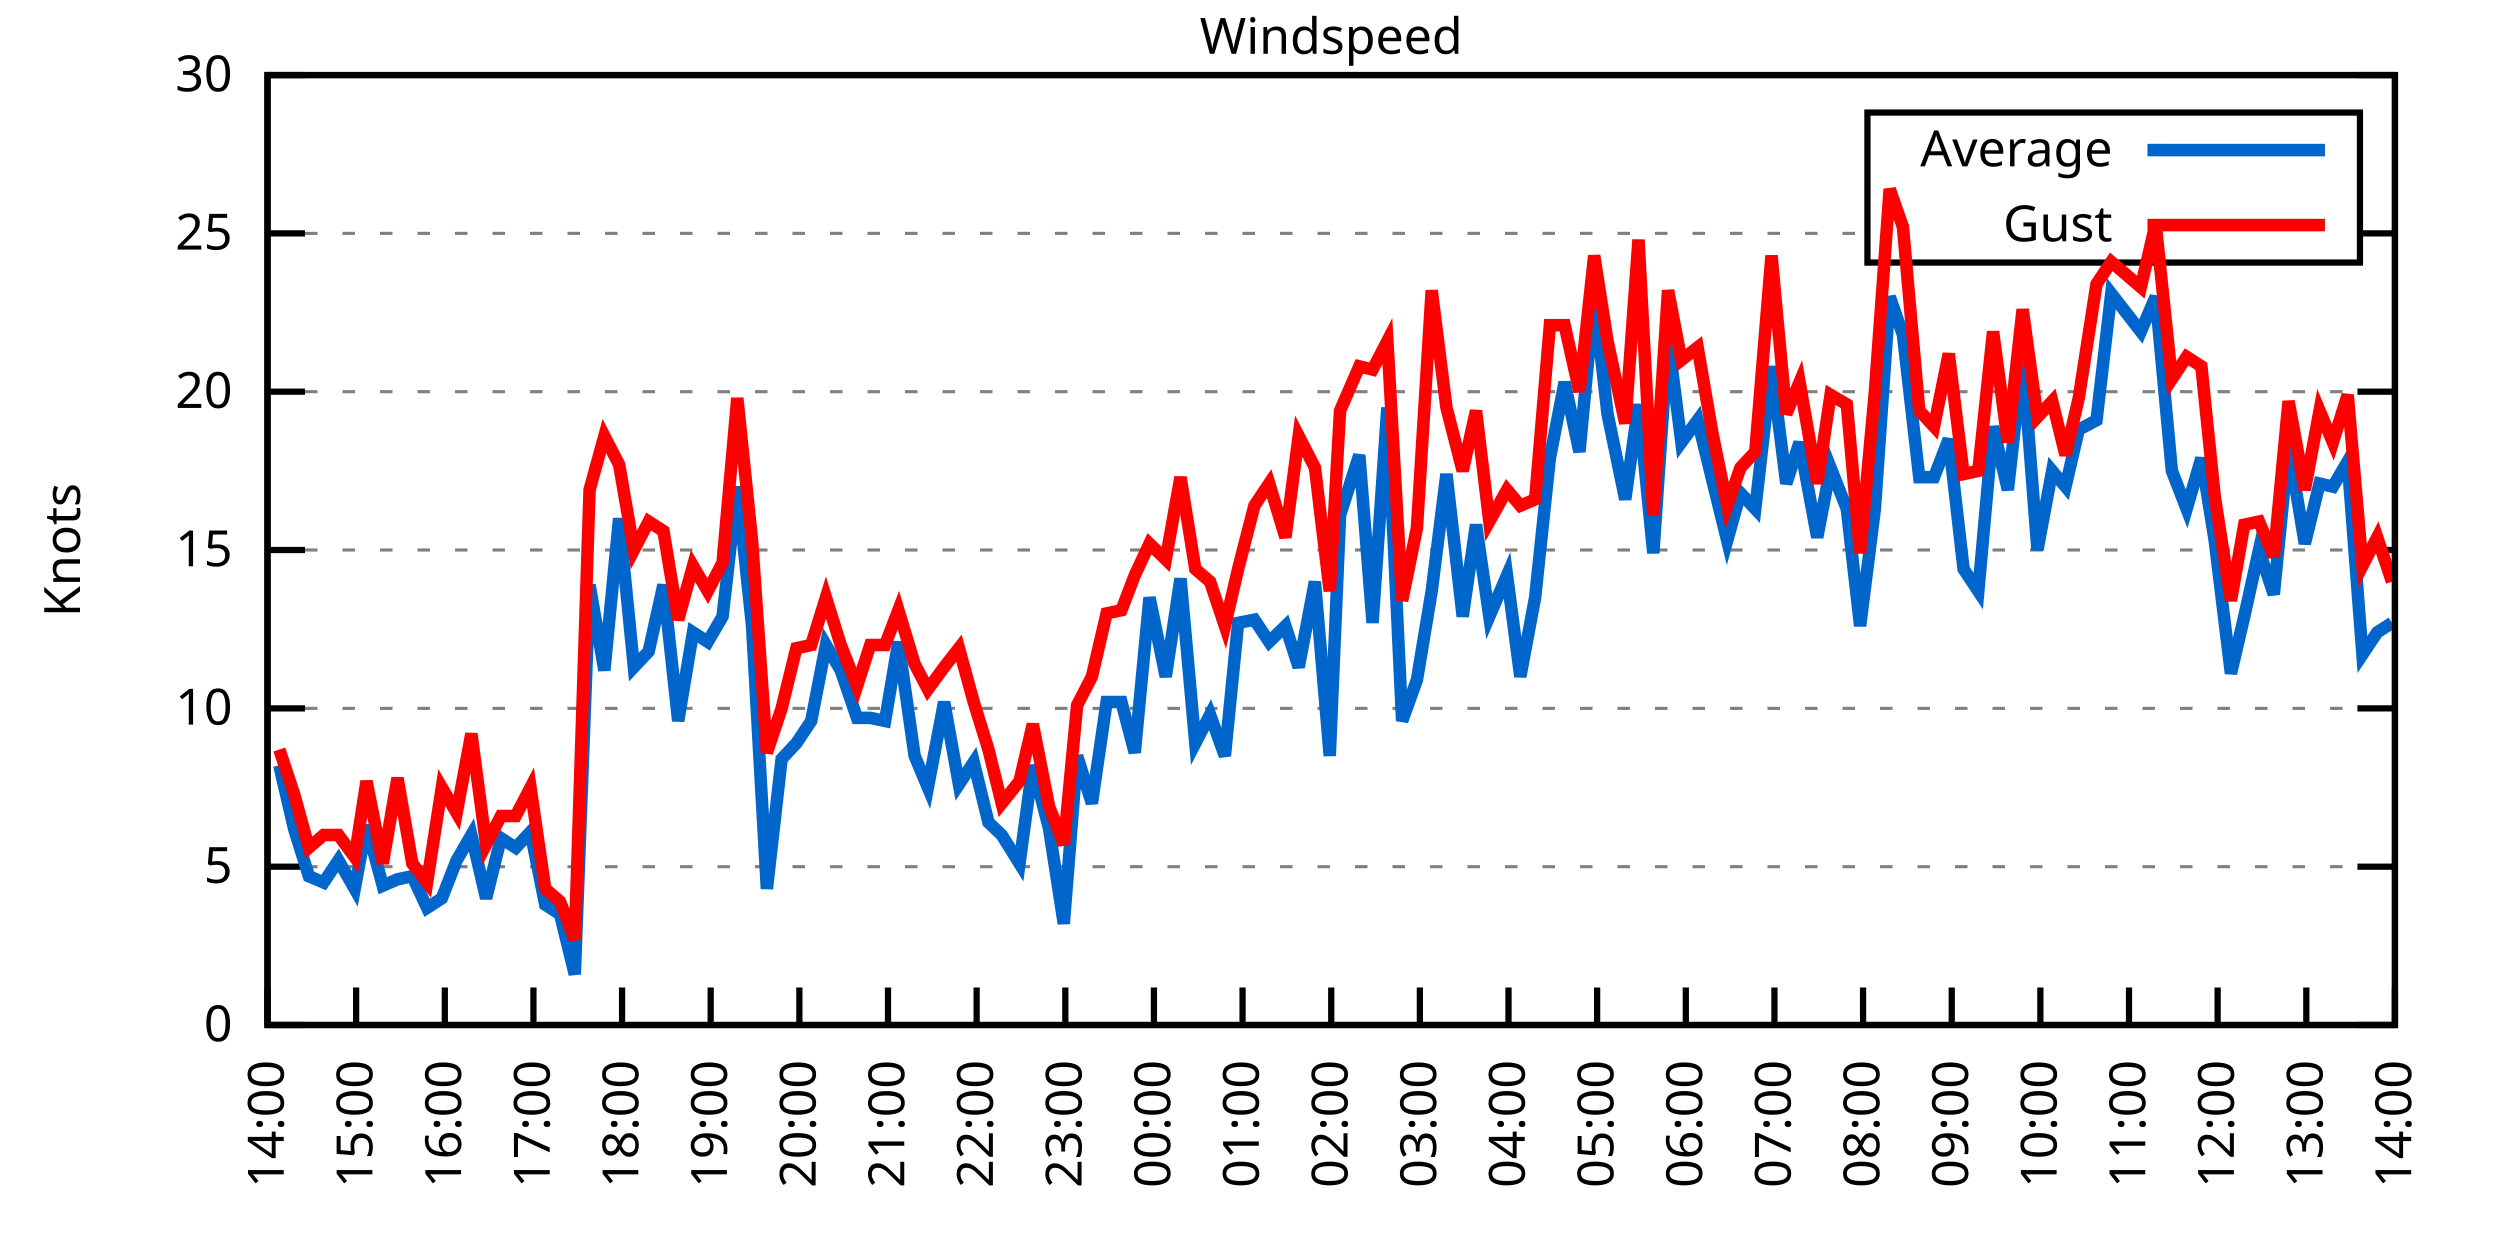
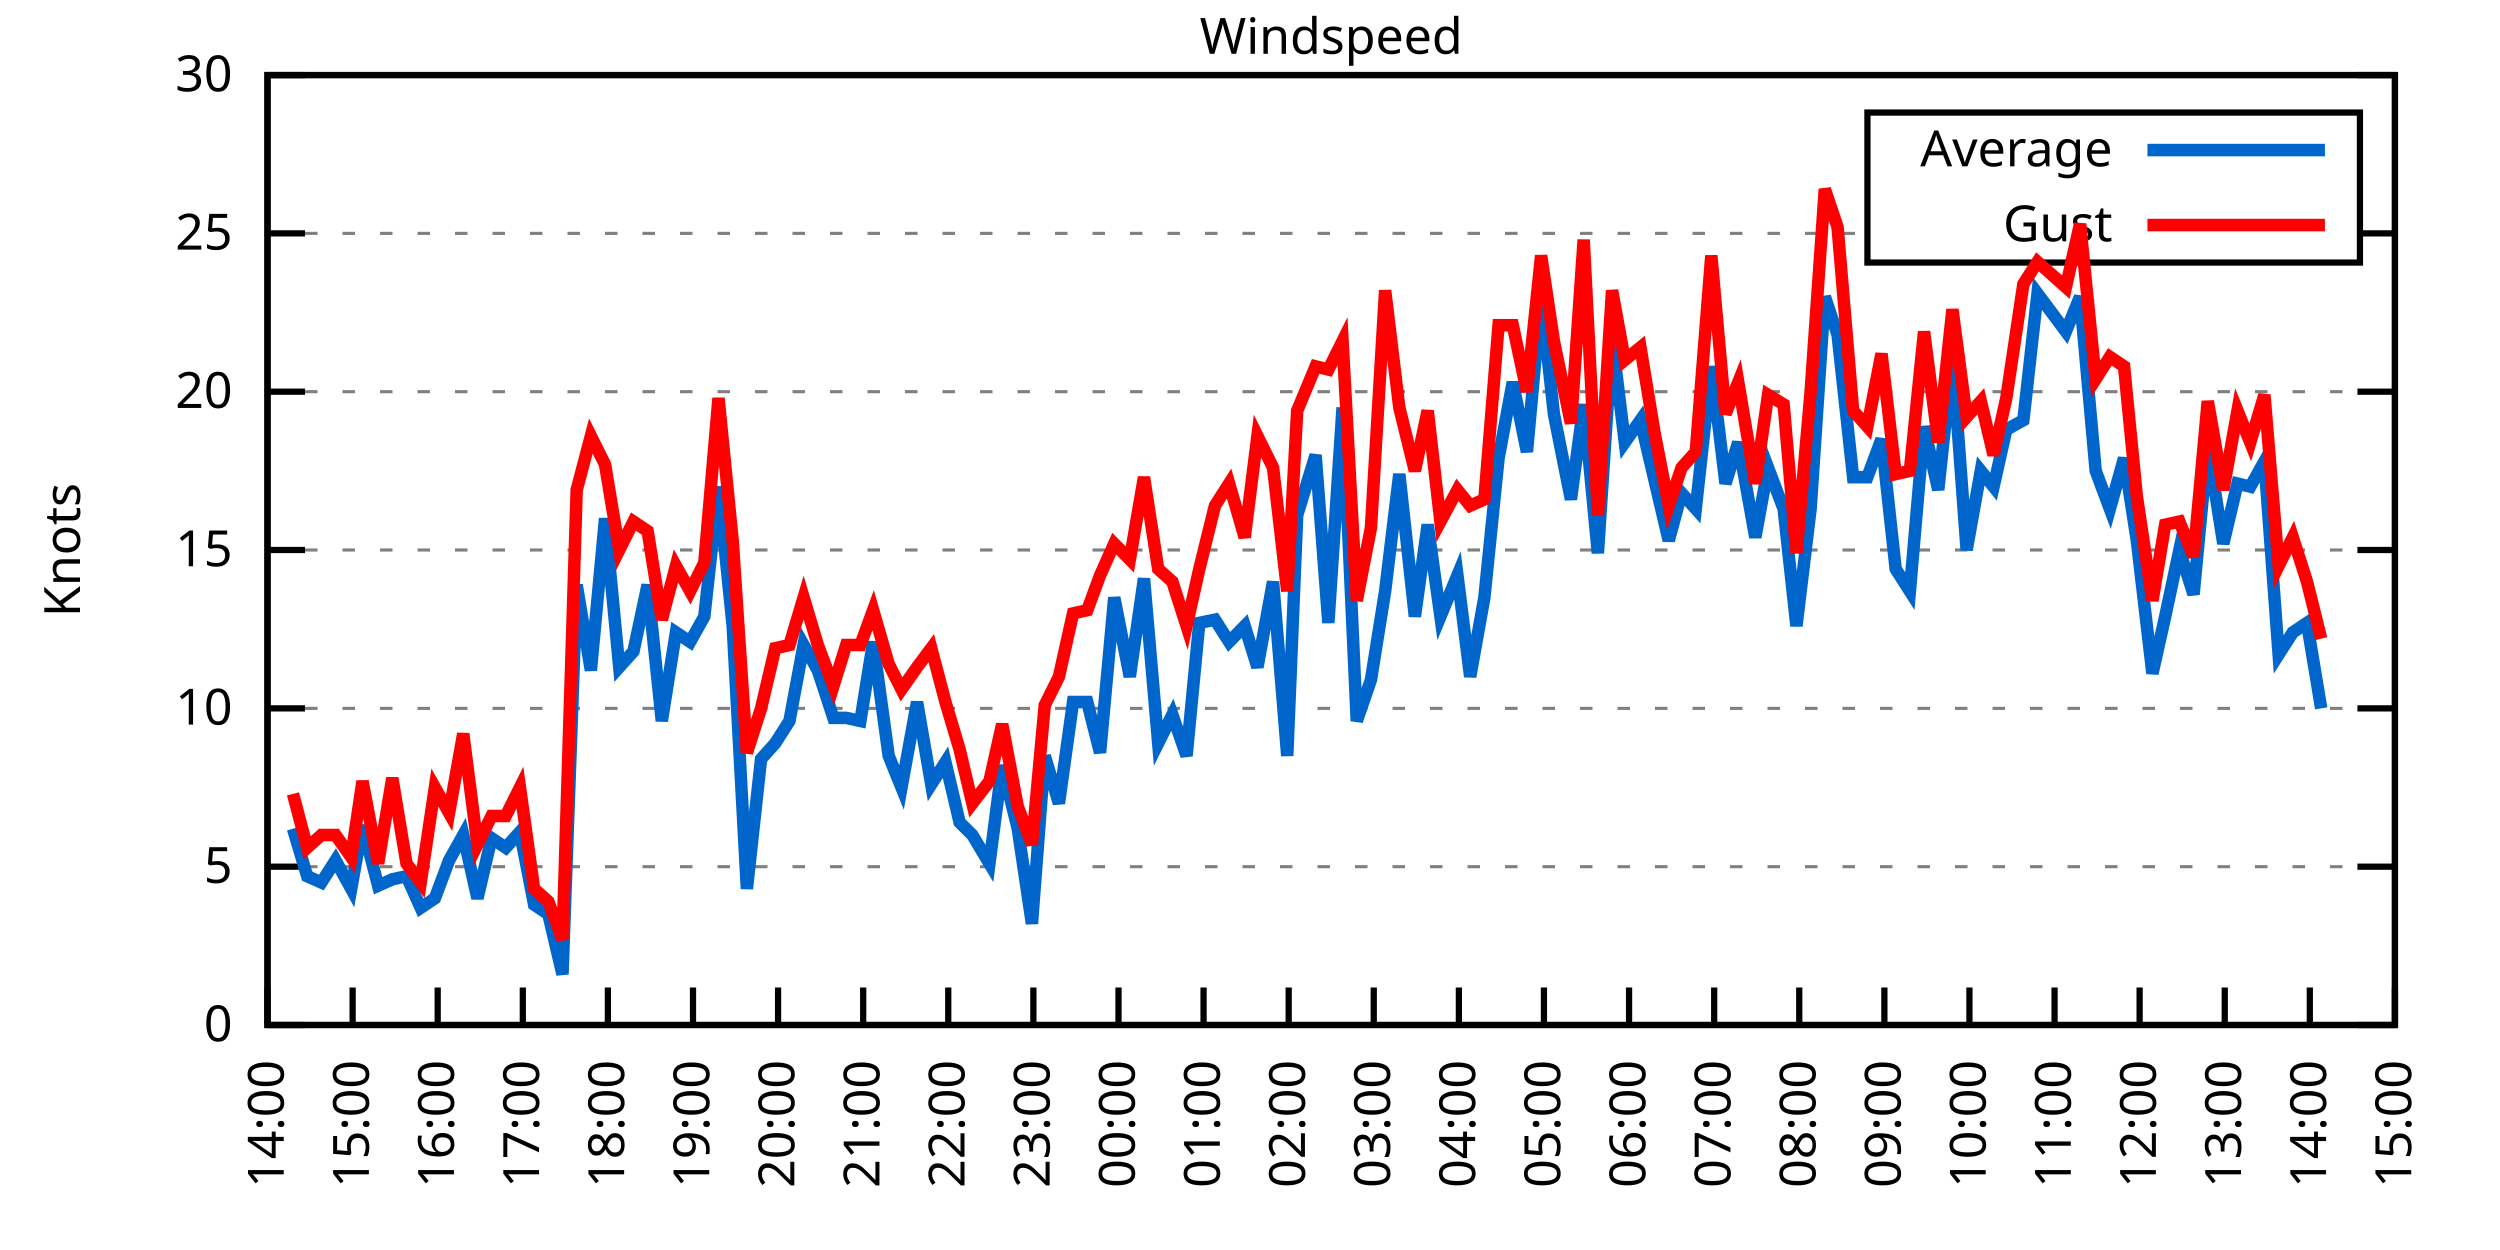
<svg xmlns="http://www.w3.org/2000/svg" xmlns:xlink="http://www.w3.org/1999/xlink" width="400" height="200" viewBox="0 0 400 200">
  <g id="gnuplot_canvas">
    <rect x="0" y="0" width="400" height="200" fill="none" />
    <defs>
      <circle id="gpDot" r="0.5" stroke-width="0.5" stroke="currentColor" />
      <path id="gpPt0" stroke-width="0.333" stroke="currentColor" d="M-1,0 h2 M0,-1 v2" />
      <path id="gpPt1" stroke-width="0.333" stroke="currentColor" d="M-1,-1 L1,1 M1,-1 L-1,1" />
      <path id="gpPt2" stroke-width="0.333" stroke="currentColor" d="M-1,0 L1,0 M0,-1 L0,1 M-1,-1 L1,1 M-1,1 L1,-1" />
      <rect id="gpPt3" stroke-width="0.333" stroke="currentColor" x="-1" y="-1" width="2" height="2" />
      <rect id="gpPt4" stroke-width="0.333" stroke="currentColor" fill="currentColor" x="-1" y="-1" width="2" height="2" />
      <circle id="gpPt5" stroke-width="0.333" stroke="currentColor" cx="0" cy="0" r="1" />
      <use xlink:href="#gpPt5" id="gpPt6" fill="currentColor" stroke="none" />
      <path id="gpPt7" stroke-width="0.333" stroke="currentColor" d="M0,-1.33 L-1.33,0.67 L1.33,0.67 z" />
      <use xlink:href="#gpPt7" id="gpPt8" fill="currentColor" stroke="none" />
      <use xlink:href="#gpPt7" id="gpPt9" stroke="currentColor" transform="rotate(180)" />
      <use xlink:href="#gpPt9" id="gpPt10" fill="currentColor" stroke="none" />
      <use xlink:href="#gpPt3" id="gpPt11" stroke="currentColor" transform="rotate(45)" />
      <use xlink:href="#gpPt11" id="gpPt12" fill="currentColor" stroke="none" />
      <path id="gpPt13" stroke-width="0.333" stroke="currentColor" d="M0,1.330 L1.265,0.411 L0.782,-1.067 L-0.782,-1.076 L-1.265,0.411 z" />
      <use xlink:href="#gpPt13" id="gpPt14" fill="currentColor" stroke="none" />
      <filter id="textbox" filterUnits="objectBoundingBox" x="0" y="0" height="1" width="1">
        <feFlood flood-color="white" flood-opacity="1" result="bgnd" />
        <feComposite in="SourceGraphic" in2="bgnd" operator="atop" />
      </filter>
      <filter id="greybox" filterUnits="objectBoundingBox" x="0" y="0" height="1" width="1">
        <feFlood flood-color="lightgrey" flood-opacity="1" result="grey" />
        <feComposite in="SourceGraphic" in2="grey" operator="atop" />
      </filter>
    </defs>
    <g fill="none" color="white" stroke="currentColor" stroke-width="1.00" stroke-linecap="butt" stroke-linejoin="miter">
</g>
    <g fill="none" color="black" stroke="currentColor" stroke-width="1.00" stroke-linecap="butt" stroke-linejoin="miter">
      <g stroke="none" shape-rendering="crispEdges">
        <polygon fill="rgb(255, 255, 255)" points="42.80,164.00 383.18,164.00 383.18,12.02 42.80,12.02 " />
      </g>
    </g>
    <g fill="none" color="black" stroke="currentColor" stroke-width="1.00" stroke-linecap="butt" stroke-linejoin="miter">
</g>
    <g fill="none" color="black" stroke="black" stroke-width="0.50" stroke-linecap="butt" stroke-linejoin="miter">
</g>
    <g fill="none" color="gray" stroke="currentColor" stroke-width="0.50" stroke-linecap="butt" stroke-linejoin="miter">
      <path stroke="gray" stroke-dasharray="2,4" class="gridline" d="M42.80,164.00 L383.19,164.00  " />
    </g>
    <g fill="none" color="gray" stroke="gray" stroke-width="1.00" stroke-linecap="butt" stroke-linejoin="miter">
</g>
    <g fill="none" color="black" stroke="currentColor" stroke-width="1.00" stroke-linecap="butt" stroke-linejoin="miter">
      <path stroke="black" d="M42.80,164.00 L48.80,164.00 M383.19,164.00 L377.19,164.00  " />
      <g transform="translate(37.20,166.60)" stroke="none" fill="black" font-family="Sans" font-size="8.00" text-anchor="end">
        <text>
          <tspan font-family="Sans"> 0</tspan>
        </text>
      </g>
    </g>
    <g fill="none" color="black" stroke="currentColor" stroke-width="1.00" stroke-linecap="butt" stroke-linejoin="miter">
</g>
    <g fill="none" color="black" stroke="black" stroke-width="0.50" stroke-linecap="butt" stroke-linejoin="miter">
</g>
    <g fill="none" color="gray" stroke="currentColor" stroke-width="0.50" stroke-linecap="butt" stroke-linejoin="miter">
      <path stroke="gray" stroke-dasharray="2,4" class="gridline" d="M42.80,138.67 L383.19,138.67  " />
    </g>
    <g fill="none" color="gray" stroke="gray" stroke-width="1.00" stroke-linecap="butt" stroke-linejoin="miter">
</g>
    <g fill="none" color="black" stroke="currentColor" stroke-width="1.00" stroke-linecap="butt" stroke-linejoin="miter">
      <path stroke="black" d="M42.80,138.67 L48.80,138.67 M383.19,138.67 L377.19,138.67  " />
      <g transform="translate(37.20,141.27)" stroke="none" fill="black" font-family="Sans" font-size="8.00" text-anchor="end">
        <text>
          <tspan font-family="Sans"> 5</tspan>
        </text>
      </g>
    </g>
    <g fill="none" color="black" stroke="currentColor" stroke-width="1.00" stroke-linecap="butt" stroke-linejoin="miter">
</g>
    <g fill="none" color="black" stroke="black" stroke-width="0.50" stroke-linecap="butt" stroke-linejoin="miter">
</g>
    <g fill="none" color="gray" stroke="currentColor" stroke-width="0.50" stroke-linecap="butt" stroke-linejoin="miter">
      <path stroke="gray" stroke-dasharray="2,4" class="gridline" d="M42.80,113.34 L383.19,113.34  " />
    </g>
    <g fill="none" color="gray" stroke="gray" stroke-width="1.00" stroke-linecap="butt" stroke-linejoin="miter">
</g>
    <g fill="none" color="black" stroke="currentColor" stroke-width="1.00" stroke-linecap="butt" stroke-linejoin="miter">
      <path stroke="black" d="M42.80,113.34 L48.80,113.34 M383.19,113.34 L377.19,113.34  " />
      <g transform="translate(37.20,115.94)" stroke="none" fill="black" font-family="Sans" font-size="8.00" text-anchor="end">
        <text>
          <tspan font-family="Sans"> 10</tspan>
        </text>
      </g>
    </g>
    <g fill="none" color="black" stroke="currentColor" stroke-width="1.00" stroke-linecap="butt" stroke-linejoin="miter">
</g>
    <g fill="none" color="black" stroke="black" stroke-width="0.50" stroke-linecap="butt" stroke-linejoin="miter">
</g>
    <g fill="none" color="gray" stroke="currentColor" stroke-width="0.50" stroke-linecap="butt" stroke-linejoin="miter">
      <path stroke="gray" stroke-dasharray="2,4" class="gridline" d="M42.80,88.00 L383.19,88.00  " />
    </g>
    <g fill="none" color="gray" stroke="gray" stroke-width="1.00" stroke-linecap="butt" stroke-linejoin="miter">
</g>
    <g fill="none" color="black" stroke="currentColor" stroke-width="1.00" stroke-linecap="butt" stroke-linejoin="miter">
      <path stroke="black" d="M42.80,88.00 L48.80,88.00 M383.19,88.00 L377.19,88.00  " />
      <g transform="translate(37.20,90.60)" stroke="none" fill="black" font-family="Sans" font-size="8.00" text-anchor="end">
        <text>
          <tspan font-family="Sans"> 15</tspan>
        </text>
      </g>
    </g>
    <g fill="none" color="black" stroke="currentColor" stroke-width="1.00" stroke-linecap="butt" stroke-linejoin="miter">
</g>
    <g fill="none" color="black" stroke="black" stroke-width="0.50" stroke-linecap="butt" stroke-linejoin="miter">
</g>
    <g fill="none" color="gray" stroke="currentColor" stroke-width="0.50" stroke-linecap="butt" stroke-linejoin="miter">
      <path stroke="gray" stroke-dasharray="2,4" class="gridline" d="M42.80,62.67 L383.19,62.67  " />
    </g>
    <g fill="none" color="gray" stroke="gray" stroke-width="1.00" stroke-linecap="butt" stroke-linejoin="miter">
</g>
    <g fill="none" color="black" stroke="currentColor" stroke-width="1.00" stroke-linecap="butt" stroke-linejoin="miter">
      <path stroke="black" d="M42.80,62.67 L48.80,62.67 M383.19,62.67 L377.19,62.67  " />
      <g transform="translate(37.20,65.27)" stroke="none" fill="black" font-family="Sans" font-size="8.00" text-anchor="end">
        <text>
          <tspan font-family="Sans"> 20</tspan>
        </text>
      </g>
    </g>
    <g fill="none" color="black" stroke="currentColor" stroke-width="1.00" stroke-linecap="butt" stroke-linejoin="miter">
</g>
    <g fill="none" color="black" stroke="black" stroke-width="0.50" stroke-linecap="butt" stroke-linejoin="miter">
</g>
    <g fill="none" color="gray" stroke="currentColor" stroke-width="0.50" stroke-linecap="butt" stroke-linejoin="miter">
      <path stroke="gray" stroke-dasharray="2,4" class="gridline" d="M42.80,37.34 L298.79,37.34 M377.59,37.34 L383.19,37.34  " />
    </g>
    <g fill="none" color="gray" stroke="gray" stroke-width="1.00" stroke-linecap="butt" stroke-linejoin="miter">
</g>
    <g fill="none" color="black" stroke="currentColor" stroke-width="1.00" stroke-linecap="butt" stroke-linejoin="miter">
      <path stroke="black" d="M42.80,37.34 L48.80,37.34 M383.19,37.34 L377.19,37.34  " />
      <g transform="translate(37.20,39.94)" stroke="none" fill="black" font-family="Sans" font-size="8.00" text-anchor="end">
        <text>
          <tspan font-family="Sans"> 25</tspan>
        </text>
      </g>
    </g>
    <g fill="none" color="black" stroke="currentColor" stroke-width="1.00" stroke-linecap="butt" stroke-linejoin="miter">
</g>
    <g fill="none" color="black" stroke="black" stroke-width="0.50" stroke-linecap="butt" stroke-linejoin="miter">
</g>
    <g fill="none" color="gray" stroke="currentColor" stroke-width="0.50" stroke-linecap="butt" stroke-linejoin="miter">
      <path stroke="gray" stroke-dasharray="2,4" class="gridline" d="M42.80,12.01 L383.19,12.01  " />
    </g>
    <g fill="none" color="gray" stroke="gray" stroke-width="1.00" stroke-linecap="butt" stroke-linejoin="miter">
</g>
    <g fill="none" color="black" stroke="currentColor" stroke-width="1.00" stroke-linecap="butt" stroke-linejoin="miter">
      <path stroke="black" d="M42.80,12.01 L48.80,12.01 M383.19,12.01 L377.19,12.01  " />
      <g transform="translate(37.20,14.61)" stroke="none" fill="black" font-family="Sans" font-size="8.00" text-anchor="end">
        <text>
          <tspan font-family="Sans"> 30</tspan>
        </text>
      </g>
    </g>
    <g fill="none" color="black" stroke="currentColor" stroke-width="1.00" stroke-linecap="butt" stroke-linejoin="miter">
      <path stroke="black" d="M42.80,164.00 L42.80,158.00  " />
      <g transform="translate(45.40,169.60) rotate(270.00)" stroke="none" fill="black" font-family="Sans" font-size="8.00" text-anchor="end">
        <text>
          <tspan font-family="Sans">14:00</tspan>
        </text>
      </g>
    </g>
    <g fill="none" color="black" stroke="currentColor" stroke-width="1.00" stroke-linecap="butt" stroke-linejoin="miter">
-       <path stroke="black" d="M56.98,164.00 L56.98,158.00  " />
-       <g transform="translate(59.58,169.60) rotate(270.00)" stroke="none" fill="black" font-family="Sans" font-size="8.00" text-anchor="end">
+       <path stroke="black" d="M56.42,164.00 L56.42,158.00  " />
+       <g transform="translate(59.02,169.60) rotate(270.00)" stroke="none" fill="black" font-family="Sans" font-size="8.00" text-anchor="end">
        <text>
          <tspan font-family="Sans">15:00</tspan>
        </text>
      </g>
    </g>
    <g fill="none" color="black" stroke="currentColor" stroke-width="1.00" stroke-linecap="butt" stroke-linejoin="miter">
-       <path stroke="black" d="M71.17,164.00 L71.17,158.00  " />
-       <g transform="translate(73.77,169.60) rotate(270.00)" stroke="none" fill="black" font-family="Sans" font-size="8.00" text-anchor="end">
+       <path stroke="black" d="M70.03,164.00 L70.03,158.00  " />
+       <g transform="translate(72.63,169.60) rotate(270.00)" stroke="none" fill="black" font-family="Sans" font-size="8.00" text-anchor="end">
        <text>
          <tspan font-family="Sans">16:00</tspan>
        </text>
      </g>
    </g>
    <g fill="none" color="black" stroke="currentColor" stroke-width="1.00" stroke-linecap="butt" stroke-linejoin="miter">
-       <path stroke="black" d="M85.35,164.00 L85.35,158.00  " />
-       <g transform="translate(87.95,169.60) rotate(270.00)" stroke="none" fill="black" font-family="Sans" font-size="8.00" text-anchor="end">
+       <path stroke="black" d="M83.65,164.00 L83.65,158.00  " />
+       <g transform="translate(86.25,169.60) rotate(270.00)" stroke="none" fill="black" font-family="Sans" font-size="8.00" text-anchor="end">
        <text>
          <tspan font-family="Sans">17:00</tspan>
        </text>
      </g>
    </g>
    <g fill="none" color="black" stroke="currentColor" stroke-width="1.00" stroke-linecap="butt" stroke-linejoin="miter">
-       <path stroke="black" d="M99.53,164.00 L99.53,158.00  " />
-       <g transform="translate(102.13,169.60) rotate(270.00)" stroke="none" fill="black" font-family="Sans" font-size="8.00" text-anchor="end">
+       <path stroke="black" d="M97.26,164.00 L97.26,158.00  " />
+       <g transform="translate(99.86,169.60) rotate(270.00)" stroke="none" fill="black" font-family="Sans" font-size="8.00" text-anchor="end">
        <text>
          <tspan font-family="Sans">18:00</tspan>
        </text>
      </g>
    </g>
    <g fill="none" color="black" stroke="currentColor" stroke-width="1.00" stroke-linecap="butt" stroke-linejoin="miter">
-       <path stroke="black" d="M113.71,164.00 L113.71,158.00  " />
-       <g transform="translate(116.31,169.60) rotate(270.00)" stroke="none" fill="black" font-family="Sans" font-size="8.00" text-anchor="end">
+       <path stroke="black" d="M110.88,164.00 L110.88,158.00  " />
+       <g transform="translate(113.48,169.60) rotate(270.00)" stroke="none" fill="black" font-family="Sans" font-size="8.00" text-anchor="end">
        <text>
          <tspan font-family="Sans">19:00</tspan>
        </text>
      </g>
    </g>
    <g fill="none" color="black" stroke="currentColor" stroke-width="1.00" stroke-linecap="butt" stroke-linejoin="miter">
-       <path stroke="black" d="M127.90,164.00 L127.90,158.00  " />
-       <g transform="translate(130.50,169.60) rotate(270.00)" stroke="none" fill="black" font-family="Sans" font-size="8.00" text-anchor="end">
+       <path stroke="black" d="M124.49,164.00 L124.49,158.00  " />
+       <g transform="translate(127.09,169.60) rotate(270.00)" stroke="none" fill="black" font-family="Sans" font-size="8.00" text-anchor="end">
        <text>
          <tspan font-family="Sans">20:00</tspan>
        </text>
      </g>
    </g>
    <g fill="none" color="black" stroke="currentColor" stroke-width="1.00" stroke-linecap="butt" stroke-linejoin="miter">
-       <path stroke="black" d="M142.08,164.00 L142.08,158.00  " />
-       <g transform="translate(144.68,169.60) rotate(270.00)" stroke="none" fill="black" font-family="Sans" font-size="8.00" text-anchor="end">
+       <path stroke="black" d="M138.11,164.00 L138.11,158.00  " />
+       <g transform="translate(140.71,169.60) rotate(270.00)" stroke="none" fill="black" font-family="Sans" font-size="8.00" text-anchor="end">
        <text>
          <tspan font-family="Sans">21:00</tspan>
        </text>
      </g>
    </g>
    <g fill="none" color="black" stroke="currentColor" stroke-width="1.00" stroke-linecap="butt" stroke-linejoin="miter">
-       <path stroke="black" d="M156.26,164.00 L156.26,158.00  " />
-       <g transform="translate(158.86,169.60) rotate(270.00)" stroke="none" fill="black" font-family="Sans" font-size="8.00" text-anchor="end">
+       <path stroke="black" d="M151.72,164.00 L151.72,158.00  " />
+       <g transform="translate(154.32,169.60) rotate(270.00)" stroke="none" fill="black" font-family="Sans" font-size="8.00" text-anchor="end">
        <text>
          <tspan font-family="Sans">22:00</tspan>
        </text>
      </g>
    </g>
    <g fill="none" color="black" stroke="currentColor" stroke-width="1.00" stroke-linecap="butt" stroke-linejoin="miter">
-       <path stroke="black" d="M170.45,164.00 L170.45,158.00  " />
-       <g transform="translate(173.05,169.60) rotate(270.00)" stroke="none" fill="black" font-family="Sans" font-size="8.00" text-anchor="end">
+       <path stroke="black" d="M165.34,164.00 L165.34,158.00  " />
+       <g transform="translate(167.94,169.60) rotate(270.00)" stroke="none" fill="black" font-family="Sans" font-size="8.00" text-anchor="end">
        <text>
          <tspan font-family="Sans">23:00</tspan>
        </text>
      </g>
    </g>
    <g fill="none" color="black" stroke="currentColor" stroke-width="1.00" stroke-linecap="butt" stroke-linejoin="miter">
-       <path stroke="black" d="M184.63,164.00 L184.63,158.00  " />
-       <g transform="translate(187.23,169.60) rotate(270.00)" stroke="none" fill="black" font-family="Sans" font-size="8.00" text-anchor="end">
+       <path stroke="black" d="M178.96,164.00 L178.96,158.00  " />
+       <g transform="translate(181.56,169.60) rotate(270.00)" stroke="none" fill="black" font-family="Sans" font-size="8.00" text-anchor="end">
        <text>
          <tspan font-family="Sans">00:00</tspan>
        </text>
      </g>
    </g>
    <g fill="none" color="black" stroke="currentColor" stroke-width="1.00" stroke-linecap="butt" stroke-linejoin="miter">
-       <path stroke="black" d="M198.81,164.00 L198.81,158.00  " />
-       <g transform="translate(201.41,169.60) rotate(270.00)" stroke="none" fill="black" font-family="Sans" font-size="8.00" text-anchor="end">
+       <path stroke="black" d="M192.57,164.00 L192.57,158.00  " />
+       <g transform="translate(195.17,169.60) rotate(270.00)" stroke="none" fill="black" font-family="Sans" font-size="8.00" text-anchor="end">
        <text>
          <tspan font-family="Sans">01:00</tspan>
        </text>
      </g>
    </g>
    <g fill="none" color="black" stroke="currentColor" stroke-width="1.00" stroke-linecap="butt" stroke-linejoin="miter">
-       <path stroke="black" d="M213.00,164.00 L213.00,158.00  " />
-       <g transform="translate(215.60,169.60) rotate(270.00)" stroke="none" fill="black" font-family="Sans" font-size="8.00" text-anchor="end">
+       <path stroke="black" d="M206.19,164.00 L206.19,158.00  " />
+       <g transform="translate(208.79,169.60) rotate(270.00)" stroke="none" fill="black" font-family="Sans" font-size="8.00" text-anchor="end">
        <text>
          <tspan font-family="Sans">02:00</tspan>
        </text>
      </g>
    </g>
    <g fill="none" color="black" stroke="currentColor" stroke-width="1.00" stroke-linecap="butt" stroke-linejoin="miter">
-       <path stroke="black" d="M227.18,164.00 L227.18,158.00  " />
-       <g transform="translate(229.78,169.60) rotate(270.00)" stroke="none" fill="black" font-family="Sans" font-size="8.00" text-anchor="end">
+       <path stroke="black" d="M219.80,164.00 L219.80,158.00  " />
+       <g transform="translate(222.40,169.60) rotate(270.00)" stroke="none" fill="black" font-family="Sans" font-size="8.00" text-anchor="end">
        <text>
          <tspan font-family="Sans">03:00</tspan>
        </text>
      </g>
    </g>
    <g fill="none" color="black" stroke="currentColor" stroke-width="1.00" stroke-linecap="butt" stroke-linejoin="miter">
-       <path stroke="black" d="M241.36,164.00 L241.36,158.00  " />
-       <g transform="translate(243.96,169.60) rotate(270.00)" stroke="none" fill="black" font-family="Sans" font-size="8.00" text-anchor="end">
+       <path stroke="black" d="M233.42,164.00 L233.42,158.00  " />
+       <g transform="translate(236.02,169.60) rotate(270.00)" stroke="none" fill="black" font-family="Sans" font-size="8.00" text-anchor="end">
        <text>
          <tspan font-family="Sans">04:00</tspan>
        </text>
      </g>
    </g>
    <g fill="none" color="black" stroke="currentColor" stroke-width="1.00" stroke-linecap="butt" stroke-linejoin="miter">
-       <path stroke="black" d="M255.54,164.00 L255.54,158.00  " />
-       <g transform="translate(258.14,169.60) rotate(270.00)" stroke="none" fill="black" font-family="Sans" font-size="8.00" text-anchor="end">
+       <path stroke="black" d="M247.03,164.00 L247.03,158.00  " />
+       <g transform="translate(249.63,169.60) rotate(270.00)" stroke="none" fill="black" font-family="Sans" font-size="8.00" text-anchor="end">
        <text>
          <tspan font-family="Sans">05:00</tspan>
        </text>
      </g>
    </g>
    <g fill="none" color="black" stroke="currentColor" stroke-width="1.00" stroke-linecap="butt" stroke-linejoin="miter">
-       <path stroke="black" d="M269.73,164.00 L269.73,158.00  " />
-       <g transform="translate(272.33,169.60) rotate(270.00)" stroke="none" fill="black" font-family="Sans" font-size="8.00" text-anchor="end">
+       <path stroke="black" d="M260.65,164.00 L260.65,158.00  " />
+       <g transform="translate(263.25,169.60) rotate(270.00)" stroke="none" fill="black" font-family="Sans" font-size="8.00" text-anchor="end">
        <text>
          <tspan font-family="Sans">06:00</tspan>
        </text>
      </g>
    </g>
    <g fill="none" color="black" stroke="currentColor" stroke-width="1.00" stroke-linecap="butt" stroke-linejoin="miter">
-       <path stroke="black" d="M283.91,164.00 L283.91,158.00  " />
-       <g transform="translate(286.51,169.60) rotate(270.00)" stroke="none" fill="black" font-family="Sans" font-size="8.00" text-anchor="end">
+       <path stroke="black" d="M274.27,164.00 L274.27,158.00  " />
+       <g transform="translate(276.87,169.60) rotate(270.00)" stroke="none" fill="black" font-family="Sans" font-size="8.00" text-anchor="end">
        <text>
          <tspan font-family="Sans">07:00</tspan>
        </text>
      </g>
    </g>
    <g fill="none" color="black" stroke="currentColor" stroke-width="1.00" stroke-linecap="butt" stroke-linejoin="miter">
-       <path stroke="black" d="M298.09,164.00 L298.09,158.00  " />
-       <g transform="translate(300.69,169.60) rotate(270.00)" stroke="none" fill="black" font-family="Sans" font-size="8.00" text-anchor="end">
+       <path stroke="black" d="M287.88,164.00 L287.88,158.00  " />
+       <g transform="translate(290.48,169.60) rotate(270.00)" stroke="none" fill="black" font-family="Sans" font-size="8.00" text-anchor="end">
        <text>
          <tspan font-family="Sans">08:00</tspan>
        </text>
      </g>
    </g>
    <g fill="none" color="black" stroke="currentColor" stroke-width="1.00" stroke-linecap="butt" stroke-linejoin="miter">
-       <path stroke="black" d="M312.28,164.00 L312.28,158.00  " />
-       <g transform="translate(314.88,169.60) rotate(270.00)" stroke="none" fill="black" font-family="Sans" font-size="8.00" text-anchor="end">
+       <path stroke="black" d="M301.50,164.00 L301.50,158.00  " />
+       <g transform="translate(304.10,169.60) rotate(270.00)" stroke="none" fill="black" font-family="Sans" font-size="8.00" text-anchor="end">
        <text>
          <tspan font-family="Sans">09:00</tspan>
        </text>
      </g>
    </g>
    <g fill="none" color="black" stroke="currentColor" stroke-width="1.00" stroke-linecap="butt" stroke-linejoin="miter">
-       <path stroke="black" d="M326.46,164.00 L326.46,158.00  " />
-       <g transform="translate(329.06,169.60) rotate(270.00)" stroke="none" fill="black" font-family="Sans" font-size="8.00" text-anchor="end">
+       <path stroke="black" d="M315.11,164.00 L315.11,158.00  " />
+       <g transform="translate(317.71,169.60) rotate(270.00)" stroke="none" fill="black" font-family="Sans" font-size="8.00" text-anchor="end">
        <text>
          <tspan font-family="Sans">10:00</tspan>
        </text>
      </g>
    </g>
    <g fill="none" color="black" stroke="currentColor" stroke-width="1.00" stroke-linecap="butt" stroke-linejoin="miter">
-       <path stroke="black" d="M340.64,164.00 L340.64,158.00  " />
-       <g transform="translate(343.24,169.60) rotate(270.00)" stroke="none" fill="black" font-family="Sans" font-size="8.00" text-anchor="end">
+       <path stroke="black" d="M328.73,164.00 L328.73,158.00  " />
+       <g transform="translate(331.33,169.60) rotate(270.00)" stroke="none" fill="black" font-family="Sans" font-size="8.00" text-anchor="end">
        <text>
          <tspan font-family="Sans">11:00</tspan>
        </text>
      </g>
    </g>
    <g fill="none" color="black" stroke="currentColor" stroke-width="1.00" stroke-linecap="butt" stroke-linejoin="miter">
-       <path stroke="black" d="M354.82,164.00 L354.82,158.00  " />
-       <g transform="translate(357.42,169.60) rotate(270.00)" stroke="none" fill="black" font-family="Sans" font-size="8.00" text-anchor="end">
+       <path stroke="black" d="M342.34,164.00 L342.34,158.00  " />
+       <g transform="translate(344.94,169.60) rotate(270.00)" stroke="none" fill="black" font-family="Sans" font-size="8.00" text-anchor="end">
        <text>
          <tspan font-family="Sans">12:00</tspan>
        </text>
      </g>
    </g>
    <g fill="none" color="black" stroke="currentColor" stroke-width="1.00" stroke-linecap="butt" stroke-linejoin="miter">
-       <path stroke="black" d="M369.01,164.00 L369.01,158.00  " />
-       <g transform="translate(371.61,169.60) rotate(270.00)" stroke="none" fill="black" font-family="Sans" font-size="8.00" text-anchor="end">
+       <path stroke="black" d="M355.96,164.00 L355.96,158.00  " />
+       <g transform="translate(358.56,169.60) rotate(270.00)" stroke="none" fill="black" font-family="Sans" font-size="8.00" text-anchor="end">
        <text>
          <tspan font-family="Sans">13:00</tspan>
+         </text>
+       </g>
+     </g>
+     <g fill="none" color="black" stroke="currentColor" stroke-width="1.00" stroke-linecap="butt" stroke-linejoin="miter">
+       <path stroke="black" d="M369.57,164.00 L369.57,158.00  " />
+       <g transform="translate(372.17,169.60) rotate(270.00)" stroke="none" fill="black" font-family="Sans" font-size="8.00" text-anchor="end">
+         <text>
+           <tspan font-family="Sans">14:00</tspan>
        </text>
      </g>
    </g>
    <g fill="none" color="black" stroke="currentColor" stroke-width="1.00" stroke-linecap="butt" stroke-linejoin="miter">
      <path stroke="black" d="M383.19,164.00 L383.19,158.00  " />
      <g transform="translate(385.79,169.60) rotate(270.00)" stroke="none" fill="black" font-family="Sans" font-size="8.00" text-anchor="end">
        <text>
-           <tspan font-family="Sans">14:00</tspan>
+           <tspan font-family="Sans">15:00</tspan>
        </text>
      </g>
    </g>
    <g fill="none" color="black" stroke="currentColor" stroke-width="1.00" stroke-linecap="butt" stroke-linejoin="miter">
</g>
    <g fill="none" color="black" stroke="currentColor" stroke-width="1.00" stroke-linecap="butt" stroke-linejoin="miter">
      <path stroke="black" d="M42.80,12.01 L42.80,164.00 L383.19,164.00 L383.19,12.01 L42.80,12.01 Z  " />
    </g>
    <g fill="none" color="black" stroke="currentColor" stroke-width="1.00" stroke-linecap="butt" stroke-linejoin="miter">
</g>
    <g fill="none" color="black" stroke="currentColor" stroke-width="1.00" stroke-linecap="butt" stroke-linejoin="miter">
      <path stroke="black" d="M298.79,42.01 L298.79,18.01 L377.59,18.01 L377.59,42.01 L298.79,42.01 Z  " />
    </g>
    <g id="Windspeed_plot_1">
      <g fill="none" color="white" stroke="black" stroke-width="2.00" stroke-linecap="butt" stroke-linejoin="miter">
</g>
      <g fill="none" color="black" stroke="currentColor" stroke-width="2.00" stroke-linecap="butt" stroke-linejoin="miter">
        <g transform="translate(337.99,26.61)" stroke="none" fill="black" font-family="Sans" font-size="8.00" text-anchor="end">
          <text>
            <tspan font-family="Sans">Average</tspan>
          </text>
        </g>
      </g>
      <g fill="none" color="black" stroke="currentColor" stroke-width="2.00" stroke-linecap="butt" stroke-linejoin="miter">
-         <path stroke="rgb(  0, 102, 204)" d="M343.59,24.01 L371.99,24.01 M44.69,122.46 L47.05,132.59 L49.42,140.19 L51.78,141.20 L54.15,137.66 L56.75,142.21   L58.64,132.08 L61.24,141.71 L63.60,140.69 L65.97,140.19 L68.33,145.25 L70.69,143.73 L73.06,137.66 L75.42,133.60   L77.78,143.73 L80.15,134.11 L82.51,135.63 L84.88,133.10 L87.24,144.75 L89.60,146.27 L91.97,155.89 L94.33,93.58   L96.70,107.26 L99.06,82.94 L101.42,106.75 L103.79,104.22 L106.15,93.58 L108.51,115.36 L110.88,101.18 L113.24,102.70   L115.61,98.64 L117.97,77.87 L120.33,100.16 L122.70,142.21 L125.06,121.44 L127.42,118.91 L129.79,115.36 L132.15,103.20   L134.52,107.26 L137.12,114.86 L139.24,114.86 L141.61,115.36 L143.74,102.70 L146.34,120.94 L148.46,126.00 L151.06,112.32   L153.43,125.50 L155.79,121.95 L158.15,131.58 L160.28,133.60 L163.12,138.16 L165.25,122.46 L167.85,132.59 L170.21,147.79   L172.34,120.94 L174.70,128.54 L177.06,112.32 L179.43,112.32 L181.56,120.43 L183.92,95.60 L186.52,108.27 L188.88,92.56   L191.25,118.91 L193.61,114.35 L195.98,120.94 L198.10,99.66 L200.70,99.15 L203.07,102.70 L205.67,100.16 L207.79,106.75   L210.39,93.07 L212.76,120.94 L214.41,82.43 L217.49,72.81 L219.61,99.66 L221.98,65.21 L224.34,115.36 L226.71,108.78   L229.07,94.59 L231.43,75.85 L234.03,98.64 L236.16,83.95 L238.29,98.64 L241.12,92.06 L243.25,108.27 L245.62,95.60   L247.98,73.31 L250.34,61.15 L252.71,72.30 L255.07,47.47 L257.20,66.22 L260.04,79.90 L262.16,64.70 L264.53,88.51   L266.89,54.06 L269.02,70.78 L271.62,67.23 L273.98,76.86 L276.35,86.49 L278.47,78.89 L280.84,81.42 L283.44,58.62   L285.80,77.37 L287.93,70.78 L290.76,85.98 L292.89,74.83 L295.49,81.42 L297.62,100.16 L299.98,81.42 L302.35,47.47   L304.47,53.55 L307.08,76.35 L309.44,76.35 L311.80,70.27 L314.17,91.04 L316.53,94.59 L318.89,68.25 L321.26,78.38   L323.62,57.10 L325.99,88.00 L328.35,75.34 L330.48,77.87 L332.60,68.75 L335.44,67.23 L337.80,46.97 L342.53,53.05   L344.90,47.47 L347.50,75.34 L349.86,81.42 L352.22,73.31 L354.35,86.49 L356.95,107.76 L359.08,98.64 L361.44,88.00   L363.81,95.10 L366.17,71.29 L368.77,86.99 L371.13,77.37 L373.26,77.87 L375.63,73.82 L377.99,104.72 L380.35,101.18   L382.72,99.66  " />
+         <path stroke="rgb(  0, 102, 204)" d="M343.59,24.01 L371.99,24.01 M46.88,132.59 L49.15,140.19 L51.42,141.20 L53.69,137.66 L56.19,142.21 L58.00,132.08   L60.50,141.71 L62.77,140.69 L65.04,140.19 L67.31,145.25 L69.58,143.73 L71.85,137.66 L74.12,133.60 L76.39,143.73   L78.65,134.11 L80.92,135.63 L83.19,133.10 L85.46,144.75 L87.73,146.27 L90.00,155.89 L92.27,93.58 L94.54,107.26   L96.81,82.94 L99.08,106.75 L101.35,104.22 L103.62,93.58 L105.89,115.36 L108.15,101.18 L110.42,102.70 L112.69,98.64   L114.96,77.87 L117.23,100.16 L119.50,142.21 L121.77,121.44 L124.04,118.91 L126.31,115.36 L128.58,103.20 L130.85,107.26   L133.34,114.86 L135.39,114.86 L137.66,115.36 L139.70,102.70 L142.19,120.94 L144.24,126.00 L146.73,112.32 L149.00,125.50   L151.27,121.95 L153.54,131.58 L155.58,133.60 L158.31,138.16 L160.35,122.46 L162.84,132.59 L165.11,147.79 L167.16,120.94   L169.43,128.54 L171.69,112.32 L173.96,112.32 L176.01,120.43 L178.28,95.60 L180.77,108.27 L183.04,92.56 L185.31,118.91   L187.58,114.35 L189.85,120.94 L191.89,99.66 L194.39,99.15 L196.66,102.70 L199.15,100.16 L201.19,106.75 L203.69,93.07   L205.96,120.94 L207.55,82.43 L210.50,72.81 L212.54,99.66 L214.81,65.21 L217.08,115.36 L219.35,108.78 L221.62,94.59   L223.89,75.85 L226.38,98.64 L228.43,83.95 L230.47,98.64 L233.19,92.06 L235.23,108.27 L237.50,95.60 L239.77,73.31   L242.04,61.15 L244.31,72.30 L246.58,47.47 L248.62,66.22 L251.35,79.90 L253.39,64.70 L255.66,88.51 L257.93,54.06   L259.97,70.78 L262.47,67.23 L264.73,76.86 L267.00,86.49 L269.05,78.89 L271.32,81.42 L273.81,58.62 L276.08,77.37   L278.12,70.78 L280.85,85.98 L282.89,74.83 L285.38,81.42 L287.43,100.16 L289.70,81.42 L291.97,47.47 L294.01,53.55   L296.50,76.35 L298.77,76.35 L301.04,70.27 L303.31,91.04 L305.58,94.59 L307.85,68.25 L310.12,78.38 L312.39,57.10   L314.66,88.00 L316.93,75.34 L318.97,77.87 L321.01,68.75 L323.74,67.23 L326.00,46.97 L330.54,53.05 L332.81,47.47   L335.31,75.34 L337.58,81.42 L339.85,73.31 L341.89,86.49 L344.39,107.76 L346.43,98.64 L348.70,88.00 L350.97,95.10   L353.24,71.29 L355.73,86.99 L358.00,77.37 L360.04,77.87 L362.31,73.82 L364.58,104.72 L366.85,101.18 L369.12,99.66   L371.39,113.34  " />
      </g>
    </g>
    <g id="Windspeed_plot_2">
      <g fill="none" color="black" stroke="currentColor" stroke-width="2.00" stroke-linecap="butt" stroke-linejoin="miter">
        <g transform="translate(337.99,38.61)" stroke="none" fill="black" font-family="Sans" font-size="8.00" text-anchor="end">
          <text>
            <tspan font-family="Sans">Gust</tspan>
          </text>
        </g>
      </g>
      <g fill="none" color="black" stroke="currentColor" stroke-width="2.00" stroke-linecap="butt" stroke-linejoin="miter">
-         <path stroke="rgb(255,   0,   0)" d="M343.59,36.01 L371.99,36.01 M44.69,119.92 L47.05,127.02 L49.42,135.63 L51.78,133.60 L54.15,133.60 L56.75,137.15   L58.64,124.99 L61.24,138.16 L63.60,124.48 L65.97,138.16 L68.33,141.20 L70.69,126.00 L73.06,130.06 L75.42,117.39   L77.78,135.12 L80.15,130.56 L82.51,130.56 L84.88,126.00 L87.24,142.21 L89.60,144.24 L91.97,150.32 L94.33,78.38   L96.70,69.77 L99.06,74.33 L101.42,88.00 L103.79,83.45 L106.15,84.97 L108.51,99.15 L110.88,90.54 L113.24,94.59   L115.61,90.03 L117.97,63.69 L120.33,86.49 L122.70,120.43 L125.06,113.34 L127.42,103.71 L129.79,103.20 L132.15,95.60   L134.52,103.20 L137.12,109.79 L139.24,103.20 L141.61,103.20 L143.74,97.63 L146.34,106.24 L148.46,110.30 L151.06,106.75   L153.43,103.71 L155.79,112.32 L158.15,119.92 L160.28,128.54 L163.12,124.99 L165.25,115.87 L167.85,129.04 L170.21,135.12   L172.34,112.83 L174.70,108.27 L177.06,98.14 L179.43,97.63 L181.56,92.06 L183.92,86.99 L186.52,89.52 L188.88,76.35   L191.25,91.04 L193.61,93.07 L195.98,100.16 L198.10,91.04 L200.70,80.91 L203.07,77.37 L205.67,85.98 L207.79,69.77   L210.39,74.83 L212.76,94.59 L214.41,65.71 L217.49,58.62 L219.61,59.13 L221.98,54.57 L224.34,96.11 L226.71,84.46   L229.07,46.46 L231.43,65.21 L234.03,75.34 L236.16,65.71 L238.29,83.45 L241.12,78.38 L243.25,80.91 L245.62,79.90   L247.98,52.03 L250.34,52.03 L252.71,62.67 L255.07,40.89 L257.20,54.57 L260.04,67.74 L262.16,38.35 L264.53,82.43   L266.89,46.46 L269.02,57.61 L271.62,55.58 L273.98,69.26 L276.35,80.91 L278.47,74.83 L280.84,72.30 L283.44,40.89   L285.80,66.22 L287.93,61.15 L290.76,77.37 L292.89,63.18 L295.49,64.70 L297.62,88.51 L299.98,62.67 L302.35,30.25   L304.47,36.33 L307.08,65.71 L309.44,68.25 L311.80,56.59 L314.17,75.85 L316.53,75.34 L318.89,53.05 L321.26,70.78   L323.62,49.50 L325.99,66.73 L328.35,64.19 L330.48,72.81 L332.60,63.69 L335.44,45.45 L337.80,41.90 L342.53,45.95   L344.90,35.82 L347.50,60.65 L349.86,57.10 L352.22,58.62 L354.35,79.39 L356.95,96.11 L359.08,83.95 L361.44,83.45   L363.81,89.02 L366.17,64.19 L368.77,78.38 L371.13,65.71 L373.26,70.78 L375.63,63.18 L377.99,90.54 L380.35,85.98   L382.72,93.07  " />
+         <path stroke="rgb(255,   0,   0)" d="M343.59,36.01 L371.99,36.01 M46.88,127.02 L49.15,135.63 L51.42,133.60 L53.69,133.60 L56.19,137.15 L58.00,124.99   L60.50,138.16 L62.77,124.48 L65.04,138.16 L67.31,141.20 L69.58,126.00 L71.85,130.06 L74.12,117.39 L76.39,135.12   L78.65,130.56 L80.92,130.56 L83.19,126.00 L85.46,142.21 L87.73,144.24 L90.00,150.32 L92.27,78.38 L94.54,69.77   L96.81,74.33 L99.08,88.00 L101.35,83.45 L103.62,84.97 L105.89,99.15 L108.15,90.54 L110.42,94.59 L112.69,90.03   L114.96,63.69 L117.23,86.49 L119.50,120.43 L121.77,113.34 L124.04,103.71 L126.31,103.20 L128.58,95.60 L130.85,103.20   L133.34,109.79 L135.39,103.20 L137.66,103.20 L139.70,97.63 L142.19,106.24 L144.24,110.30 L146.73,106.75 L149.00,103.71   L151.27,112.32 L153.54,119.92 L155.58,128.54 L158.31,124.99 L160.35,115.87 L162.84,129.04 L165.11,135.12 L167.16,112.83   L169.43,108.27 L171.69,98.14 L173.96,97.63 L176.01,92.06 L178.28,86.99 L180.77,89.52 L183.04,76.35 L185.31,91.04   L187.58,93.07 L189.85,100.16 L191.89,91.04 L194.39,80.91 L196.66,77.37 L199.15,85.98 L201.19,69.77 L203.69,74.83   L205.96,94.59 L207.55,65.71 L210.50,58.62 L212.54,59.13 L214.81,54.57 L217.08,96.11 L219.35,84.46 L221.62,46.46   L223.89,65.21 L226.38,75.34 L228.43,65.71 L230.47,83.45 L233.19,78.38 L235.23,80.91 L237.50,79.90 L239.77,52.03   L242.04,52.03 L244.31,62.67 L246.58,40.89 L248.62,54.57 L251.35,67.74 L253.39,38.35 L255.66,82.43 L257.93,46.46   L259.97,57.61 L262.47,55.58 L264.73,69.26 L267.00,80.91 L269.05,74.83 L271.32,72.30 L273.81,40.89 L276.08,66.22   L278.12,61.15 L280.85,77.37 L282.89,63.18 L285.38,64.70 L287.43,88.51 L289.70,62.67 L291.97,30.25 L294.01,36.33   L296.50,65.71 L298.77,68.25 L301.04,56.59 L303.31,75.85 L305.58,75.34 L307.85,53.05 L310.12,70.78 L312.39,49.50   L314.66,66.73 L316.93,64.19 L318.97,72.81 L321.01,63.69 L323.74,45.45 L326.00,41.90 L330.54,45.95 L332.81,35.82   L335.31,60.65 L337.58,57.10 L339.85,58.62 L341.89,79.39 L344.39,96.11 L346.43,83.95 L348.70,83.45 L350.97,89.02   L353.24,64.19 L355.73,78.38 L358.00,65.71 L360.04,70.78 L362.31,63.18 L364.58,90.54 L366.85,85.98 L369.12,93.07   L371.39,102.19  " />
      </g>
    </g>
    <g fill="none" color="black" stroke="currentColor" stroke-width="2.00" stroke-linecap="butt" stroke-linejoin="miter">
</g>
    <g fill="none" color="black" stroke="black" stroke-width="1.00" stroke-linecap="butt" stroke-linejoin="miter">
</g>
    <g fill="none" color="black" stroke="currentColor" stroke-width="1.00" stroke-linecap="butt" stroke-linejoin="miter">
      <path stroke="black" d="M42.80,12.01 L42.80,164.00 L383.19,164.00 L383.19,12.01 L42.80,12.01 Z  " />
      <g transform="translate(12.80,88.01) rotate(270.00)" stroke="none" fill="black" font-family="Sans" font-size="8.00" text-anchor="middle">
        <text>
          <tspan font-family="Sans">Knots</tspan>
        </text>
      </g>
    </g>
    <g fill="none" color="black" stroke="currentColor" stroke-width="1.00" stroke-linecap="butt" stroke-linejoin="miter">
</g>
    <g fill="none" color="black" stroke="currentColor" stroke-width="1.00" stroke-linecap="butt" stroke-linejoin="miter">
      <g transform="translate(212.99,8.61)" stroke="none" fill="black" font-family="Sans" font-size="8.00" text-anchor="middle">
        <text>
          <tspan font-family="Sans">Windspeed</tspan>
        </text>
      </g>
    </g>
    <g fill="none" color="black" stroke="currentColor" stroke-width="1.00" stroke-linecap="butt" stroke-linejoin="miter">
</g>
  </g>
</svg>
